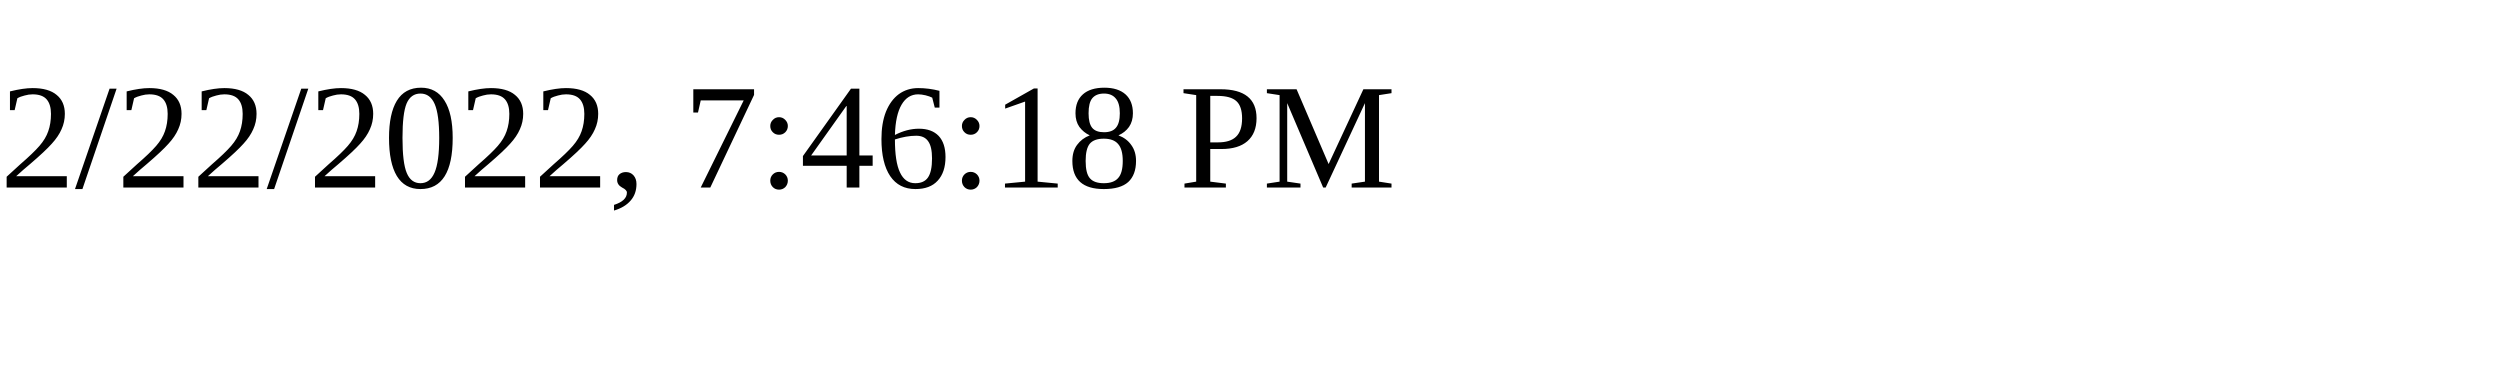
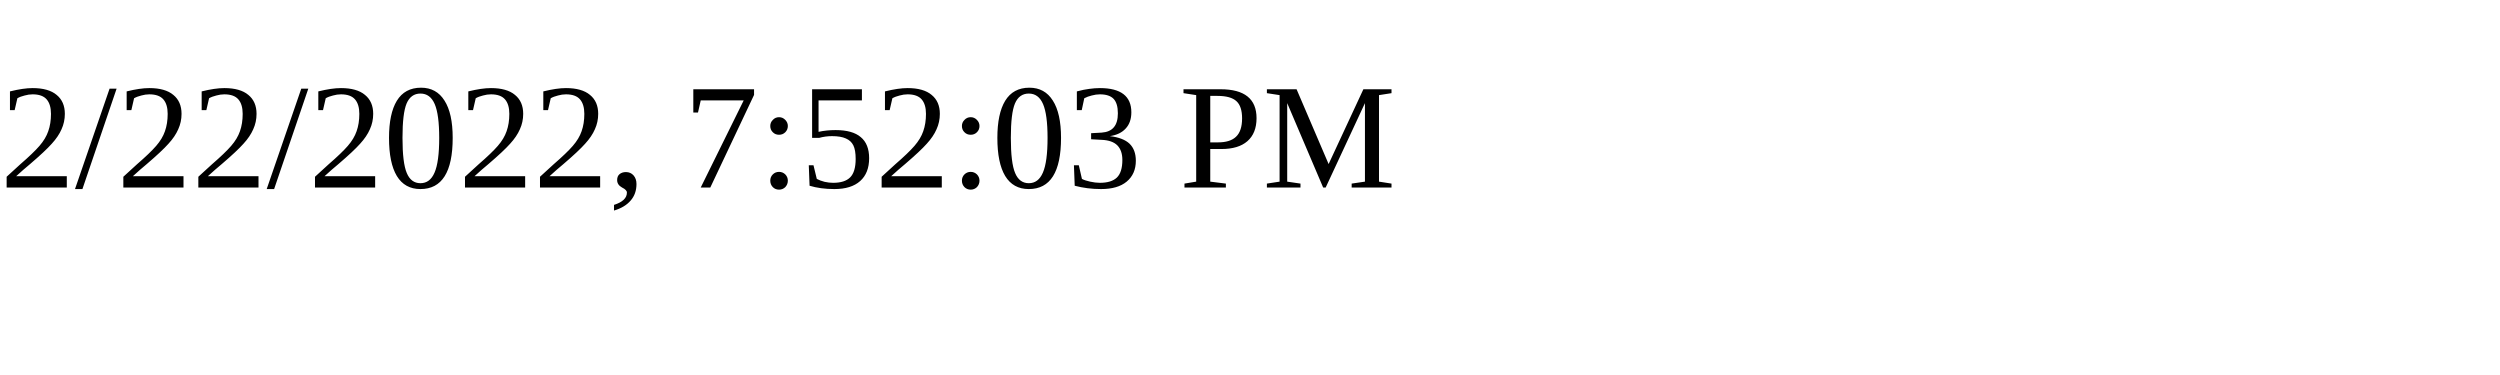
<svg xmlns="http://www.w3.org/2000/svg" height="30" width="200">
-   <text x="0" y="15">2/22/2022, 7:46:18 PM</text>
+   <text x="0" y="15">2/22/2022, 7:52:03 PM</text>
</svg>
